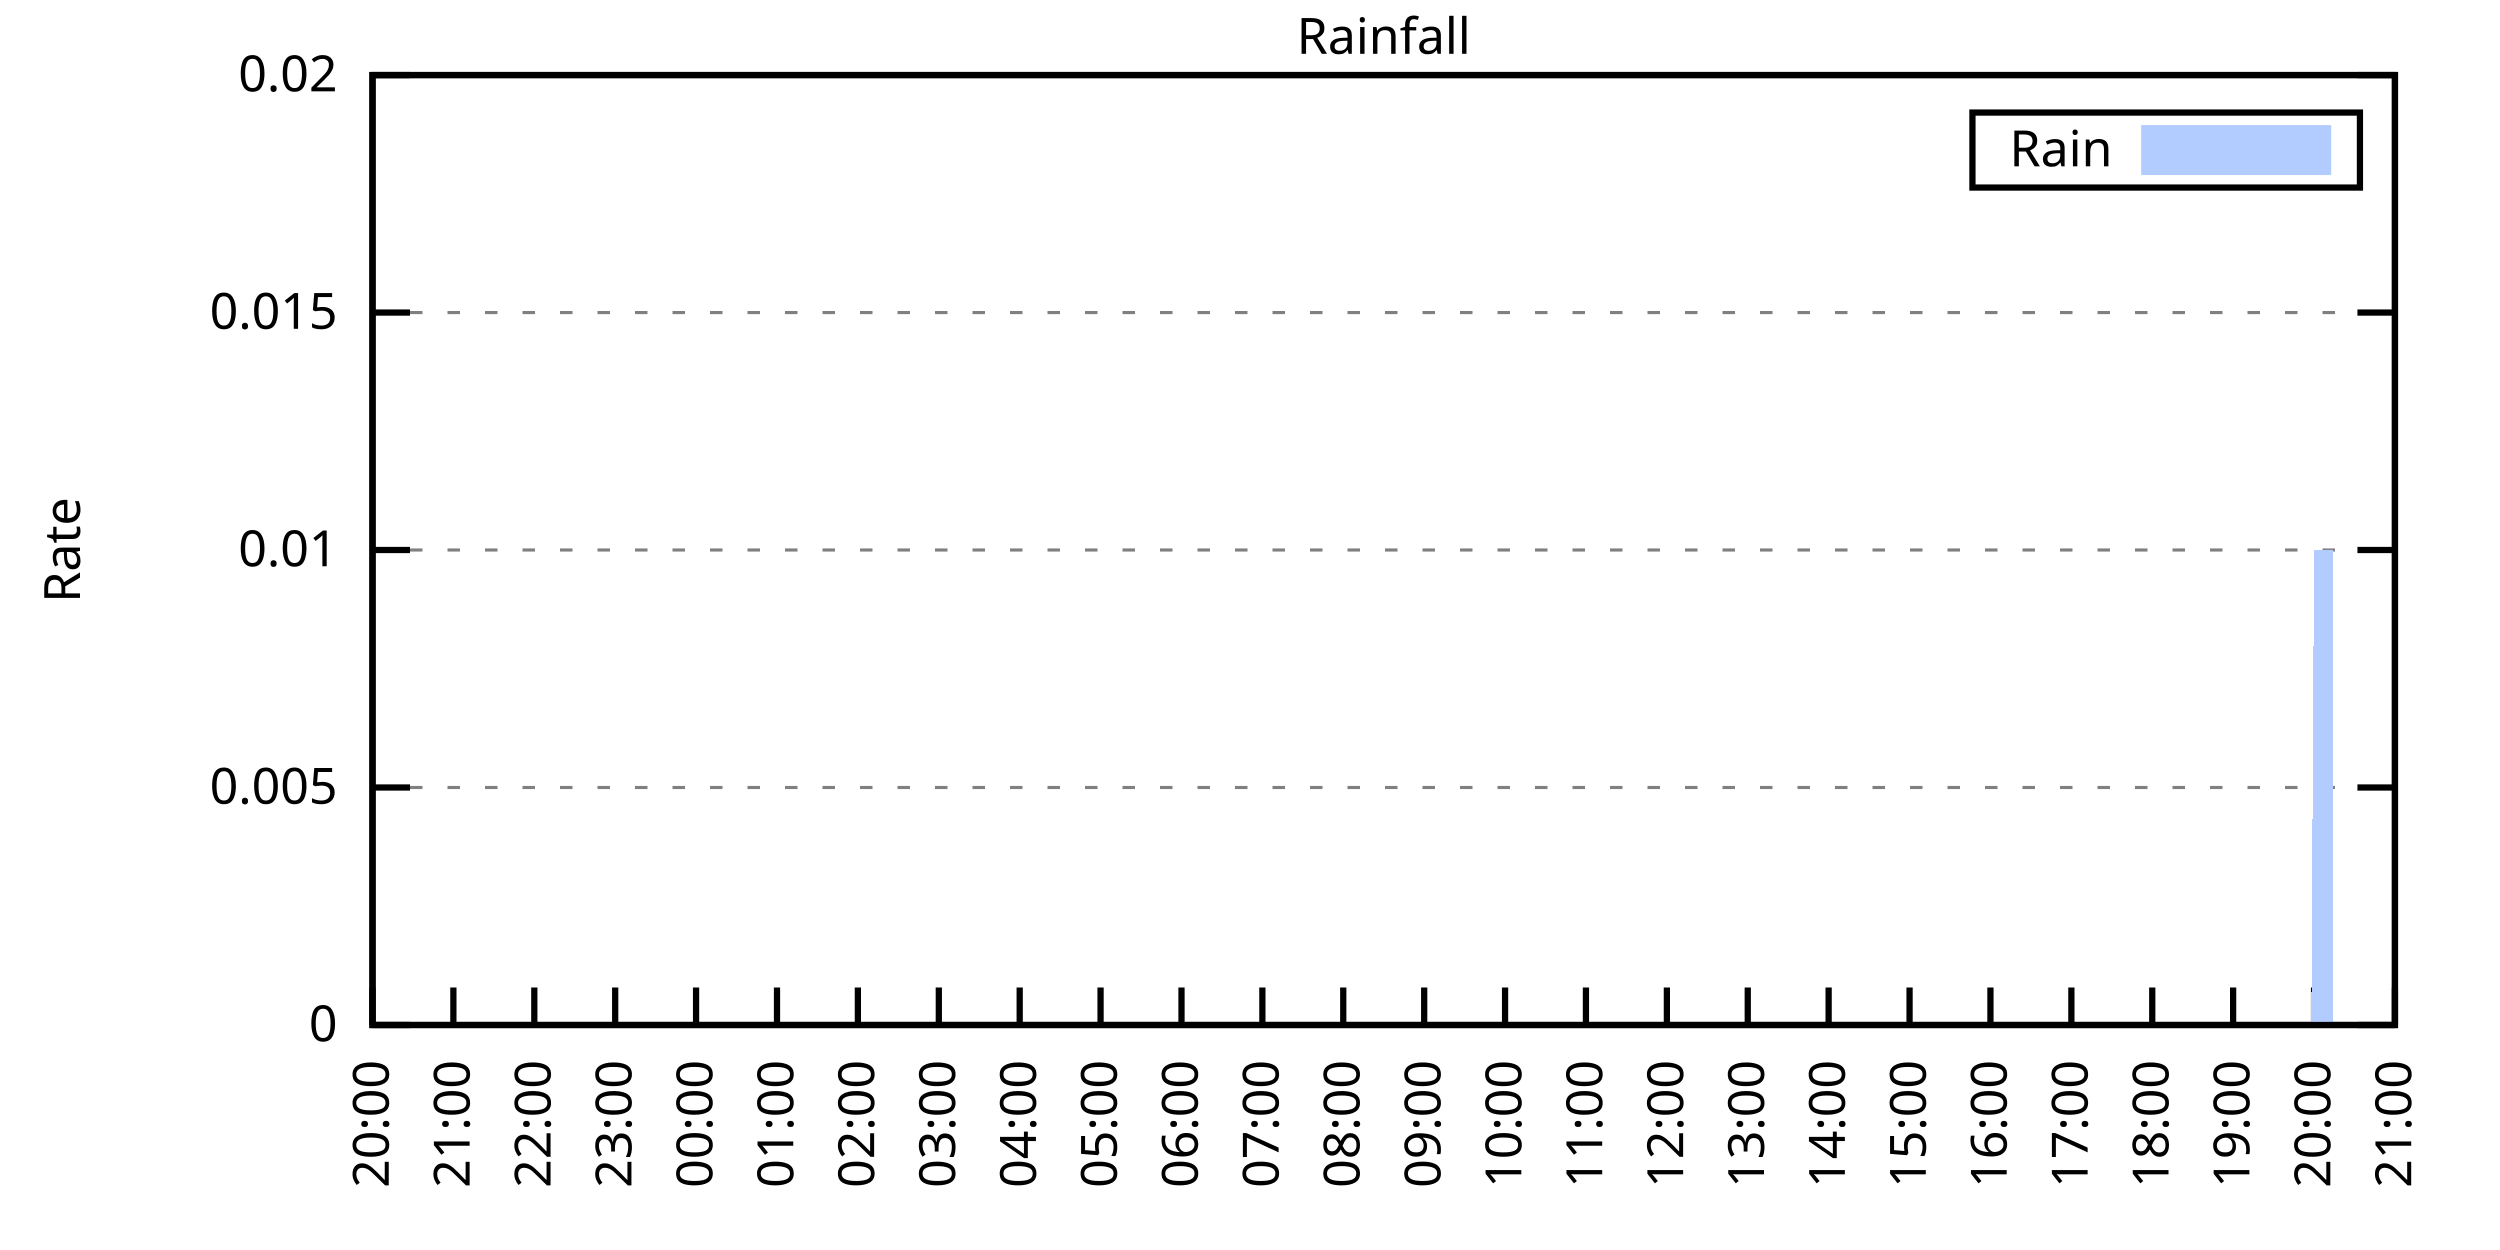
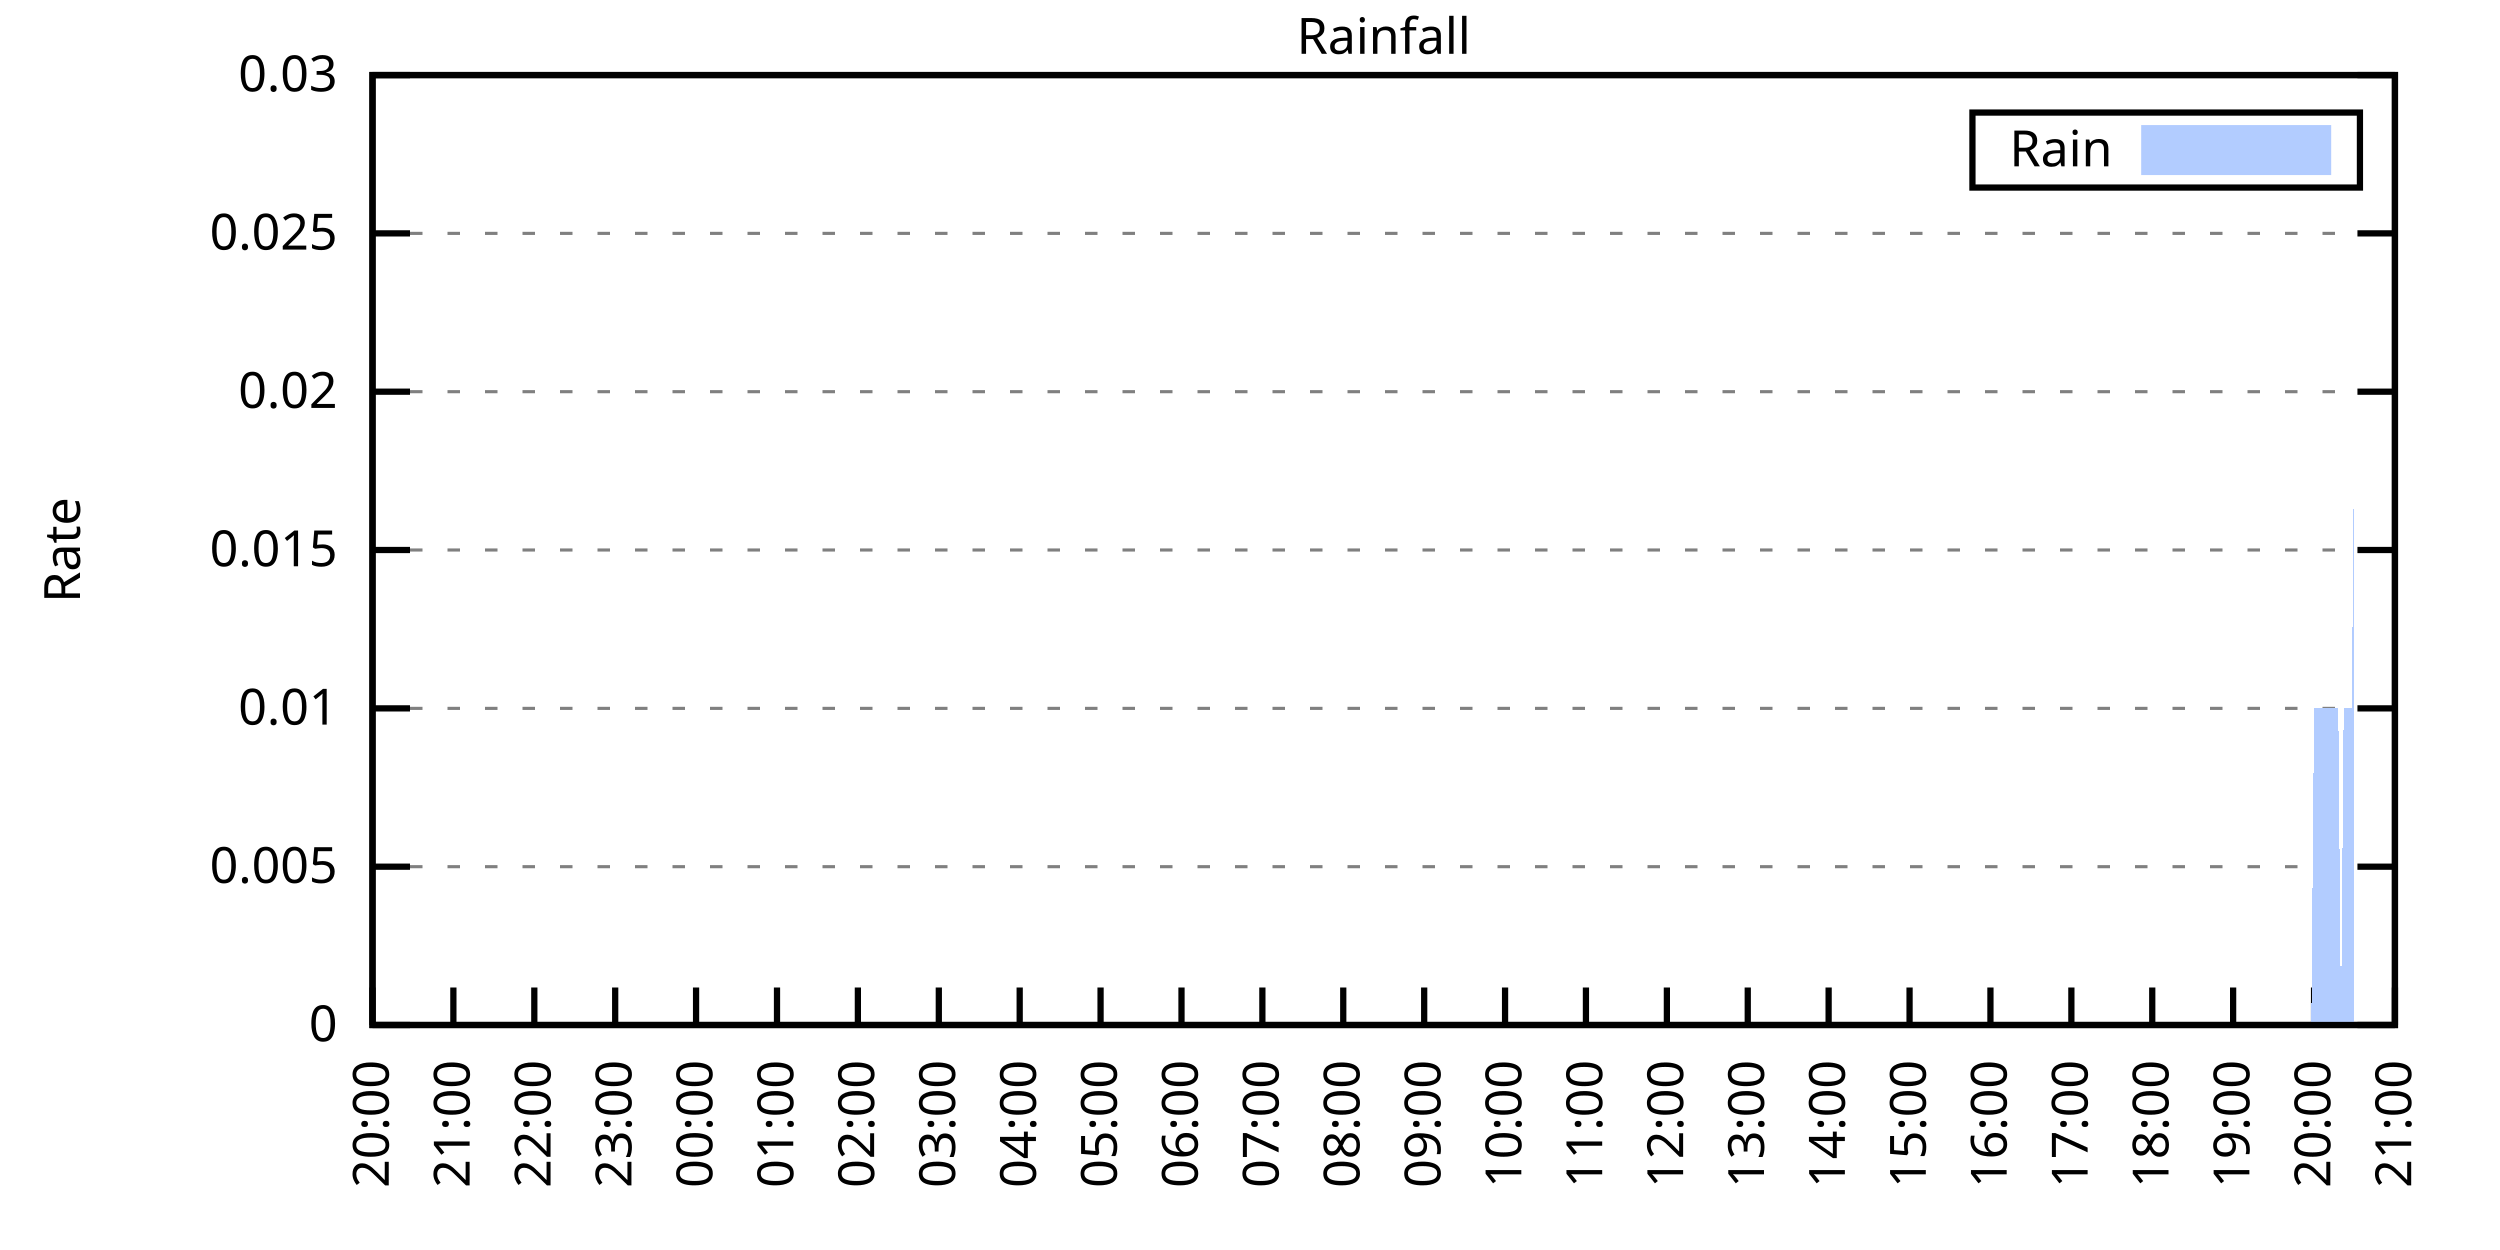
<svg xmlns="http://www.w3.org/2000/svg" xmlns:xlink="http://www.w3.org/1999/xlink" width="400" height="200" viewBox="0 0 400 200">
  <g id="gnuplot_canvas">
    <rect x="0" y="0" width="400" height="200" fill="none" />
    <defs>
      <circle id="gpDot" r="0.5" stroke-width="0.5" stroke="currentColor" />
      <path id="gpPt0" stroke-width="0.333" stroke="currentColor" d="M-1,0 h2 M0,-1 v2" />
      <path id="gpPt1" stroke-width="0.333" stroke="currentColor" d="M-1,-1 L1,1 M1,-1 L-1,1" />
      <path id="gpPt2" stroke-width="0.333" stroke="currentColor" d="M-1,0 L1,0 M0,-1 L0,1 M-1,-1 L1,1 M-1,1 L1,-1" />
      <rect id="gpPt3" stroke-width="0.333" stroke="currentColor" x="-1" y="-1" width="2" height="2" />
      <rect id="gpPt4" stroke-width="0.333" stroke="currentColor" fill="currentColor" x="-1" y="-1" width="2" height="2" />
      <circle id="gpPt5" stroke-width="0.333" stroke="currentColor" cx="0" cy="0" r="1" />
      <use xlink:href="#gpPt5" id="gpPt6" fill="currentColor" stroke="none" />
      <path id="gpPt7" stroke-width="0.333" stroke="currentColor" d="M0,-1.33 L-1.33,0.67 L1.33,0.67 z" />
      <use xlink:href="#gpPt7" id="gpPt8" fill="currentColor" stroke="none" />
      <use xlink:href="#gpPt7" id="gpPt9" stroke="currentColor" transform="rotate(180)" />
      <use xlink:href="#gpPt9" id="gpPt10" fill="currentColor" stroke="none" />
      <use xlink:href="#gpPt3" id="gpPt11" stroke="currentColor" transform="rotate(45)" />
      <use xlink:href="#gpPt11" id="gpPt12" fill="currentColor" stroke="none" />
      <path id="gpPt13" stroke-width="0.333" stroke="currentColor" d="M0,1.330 L1.265,0.411 L0.782,-1.067 L-0.782,-1.076 L-1.265,0.411 z" />
      <use xlink:href="#gpPt13" id="gpPt14" fill="currentColor" stroke="none" />
      <filter id="textbox" filterUnits="objectBoundingBox" x="0" y="0" height="1" width="1">
        <feFlood flood-color="white" flood-opacity="1" result="bgnd" />
        <feComposite in="SourceGraphic" in2="bgnd" operator="atop" />
      </filter>
      <filter id="greybox" filterUnits="objectBoundingBox" x="0" y="0" height="1" width="1">
        <feFlood flood-color="lightgrey" flood-opacity="1" result="grey" />
        <feComposite in="SourceGraphic" in2="grey" operator="atop" />
      </filter>
    </defs>
    <g fill="none" color="white" stroke="currentColor" stroke-width="1.00" stroke-linecap="butt" stroke-linejoin="miter">
</g>
    <g fill="none" color="black" stroke="currentColor" stroke-width="1.00" stroke-linecap="butt" stroke-linejoin="miter">
      <g stroke="none" shape-rendering="crispEdges">
        <polygon fill="rgb(255, 255, 255)" points="59.60,164.00 383.18,164.00 383.18,12.02 59.60,12.02 " />
      </g>
    </g>
    <g fill="none" color="black" stroke="currentColor" stroke-width="1.00" stroke-linecap="butt" stroke-linejoin="miter">
</g>
    <g fill="none" color="black" stroke="black" stroke-width="0.50" stroke-linecap="butt" stroke-linejoin="miter">
</g>
    <g fill="none" color="gray" stroke="currentColor" stroke-width="0.50" stroke-linecap="butt" stroke-linejoin="miter">
      <path stroke="gray" stroke-dasharray="2,4" class="gridline" d="M59.60,164.00 L383.19,164.00  " />
    </g>
    <g fill="none" color="gray" stroke="gray" stroke-width="1.00" stroke-linecap="butt" stroke-linejoin="miter">
</g>
    <g fill="none" color="black" stroke="currentColor" stroke-width="1.00" stroke-linecap="butt" stroke-linejoin="miter">
      <path stroke="black" d="M59.60,164.00 L65.60,164.00 M383.19,164.00 L377.19,164.00  " />
      <g transform="translate(54.00,166.60)" stroke="none" fill="black" font-family="Sans" font-size="8.00" text-anchor="end">
        <text>
          <tspan font-family="Sans"> 0</tspan>
        </text>
      </g>
    </g>
    <g fill="none" color="black" stroke="currentColor" stroke-width="1.00" stroke-linecap="butt" stroke-linejoin="miter">
</g>
    <g fill="none" color="black" stroke="black" stroke-width="0.50" stroke-linecap="butt" stroke-linejoin="miter">
</g>
    <g fill="none" color="gray" stroke="currentColor" stroke-width="0.50" stroke-linecap="butt" stroke-linejoin="miter">
-       <path stroke="gray" stroke-dasharray="2,4" class="gridline" d="M59.60,126.00 L383.19,126.00  " />
-     </g>
-     <g fill="none" color="gray" stroke="gray" stroke-width="1.00" stroke-linecap="butt" stroke-linejoin="miter">
- </g>
-     <g fill="none" color="black" stroke="currentColor" stroke-width="1.00" stroke-linecap="butt" stroke-linejoin="miter">
-       <path stroke="black" d="M59.60,126.00 L65.60,126.00 M383.19,126.00 L377.19,126.00  " />
-       <g transform="translate(54.00,128.60)" stroke="none" fill="black" font-family="Sans" font-size="8.00" text-anchor="end">
+       <path stroke="gray" stroke-dasharray="2,4" class="gridline" d="M59.60,138.67 L383.19,138.67  " />
+     </g>
+     <g fill="none" color="gray" stroke="gray" stroke-width="1.00" stroke-linecap="butt" stroke-linejoin="miter">
+ </g>
+     <g fill="none" color="black" stroke="currentColor" stroke-width="1.00" stroke-linecap="butt" stroke-linejoin="miter">
+       <path stroke="black" d="M59.60,138.67 L65.60,138.67 M383.19,138.67 L377.19,138.67  " />
+       <g transform="translate(54.00,141.27)" stroke="none" fill="black" font-family="Sans" font-size="8.00" text-anchor="end">
        <text>
          <tspan font-family="Sans"> 0.005</tspan>
+         </text>
+       </g>
+     </g>
+     <g fill="none" color="black" stroke="currentColor" stroke-width="1.00" stroke-linecap="butt" stroke-linejoin="miter">
+ </g>
+     <g fill="none" color="black" stroke="black" stroke-width="0.50" stroke-linecap="butt" stroke-linejoin="miter">
+ </g>
+     <g fill="none" color="gray" stroke="currentColor" stroke-width="0.50" stroke-linecap="butt" stroke-linejoin="miter">
+       <path stroke="gray" stroke-dasharray="2,4" class="gridline" d="M59.60,113.34 L383.19,113.34  " />
+     </g>
+     <g fill="none" color="gray" stroke="gray" stroke-width="1.00" stroke-linecap="butt" stroke-linejoin="miter">
+ </g>
+     <g fill="none" color="black" stroke="currentColor" stroke-width="1.00" stroke-linecap="butt" stroke-linejoin="miter">
+       <path stroke="black" d="M59.60,113.34 L65.60,113.34 M383.19,113.34 L377.19,113.34  " />
+       <g transform="translate(54.00,115.94)" stroke="none" fill="black" font-family="Sans" font-size="8.00" text-anchor="end">
+         <text>
+           <tspan font-family="Sans"> 0.01</tspan>
        </text>
      </g>
    </g>
    <g fill="none" color="black" stroke="currentColor" stroke-width="1.00" stroke-linecap="butt" stroke-linejoin="miter">
</g>
    <g fill="none" color="black" stroke="black" stroke-width="0.50" stroke-linecap="butt" stroke-linejoin="miter">
</g>
    <g fill="none" color="gray" stroke="currentColor" stroke-width="0.50" stroke-linecap="butt" stroke-linejoin="miter">
      <path stroke="gray" stroke-dasharray="2,4" class="gridline" d="M59.60,88.00 L383.19,88.00  " />
    </g>
    <g fill="none" color="gray" stroke="gray" stroke-width="1.00" stroke-linecap="butt" stroke-linejoin="miter">
</g>
    <g fill="none" color="black" stroke="currentColor" stroke-width="1.00" stroke-linecap="butt" stroke-linejoin="miter">
      <path stroke="black" d="M59.60,88.00 L65.60,88.00 M383.19,88.00 L377.19,88.00  " />
      <g transform="translate(54.00,90.60)" stroke="none" fill="black" font-family="Sans" font-size="8.00" text-anchor="end">
        <text>
-           <tspan font-family="Sans"> 0.01</tspan>
-         </text>
-       </g>
-     </g>
-     <g fill="none" color="black" stroke="currentColor" stroke-width="1.00" stroke-linecap="butt" stroke-linejoin="miter">
- </g>
-     <g fill="none" color="black" stroke="black" stroke-width="0.50" stroke-linecap="butt" stroke-linejoin="miter">
- </g>
-     <g fill="none" color="gray" stroke="currentColor" stroke-width="0.50" stroke-linecap="butt" stroke-linejoin="miter">
-       <path stroke="gray" stroke-dasharray="2,4" class="gridline" d="M59.60,50.01 L383.19,50.01  " />
-     </g>
-     <g fill="none" color="gray" stroke="gray" stroke-width="1.00" stroke-linecap="butt" stroke-linejoin="miter">
- </g>
-     <g fill="none" color="black" stroke="currentColor" stroke-width="1.00" stroke-linecap="butt" stroke-linejoin="miter">
-       <path stroke="black" d="M59.60,50.01 L65.60,50.01 M383.19,50.01 L377.19,50.01  " />
-       <g transform="translate(54.00,52.61)" stroke="none" fill="black" font-family="Sans" font-size="8.00" text-anchor="end">
-         <text>
          <tspan font-family="Sans"> 0.015</tspan>
+         </text>
+       </g>
+     </g>
+     <g fill="none" color="black" stroke="currentColor" stroke-width="1.00" stroke-linecap="butt" stroke-linejoin="miter">
+ </g>
+     <g fill="none" color="black" stroke="black" stroke-width="0.50" stroke-linecap="butt" stroke-linejoin="miter">
+ </g>
+     <g fill="none" color="gray" stroke="currentColor" stroke-width="0.50" stroke-linecap="butt" stroke-linejoin="miter">
+       <path stroke="gray" stroke-dasharray="2,4" class="gridline" d="M59.60,62.67 L383.19,62.67  " />
+     </g>
+     <g fill="none" color="gray" stroke="gray" stroke-width="1.00" stroke-linecap="butt" stroke-linejoin="miter">
+ </g>
+     <g fill="none" color="black" stroke="currentColor" stroke-width="1.00" stroke-linecap="butt" stroke-linejoin="miter">
+       <path stroke="black" d="M59.60,62.67 L65.60,62.67 M383.19,62.67 L377.19,62.67  " />
+       <g transform="translate(54.00,65.27)" stroke="none" fill="black" font-family="Sans" font-size="8.00" text-anchor="end">
+         <text>
+           <tspan font-family="Sans"> 0.02</tspan>
+         </text>
+       </g>
+     </g>
+     <g fill="none" color="black" stroke="currentColor" stroke-width="1.00" stroke-linecap="butt" stroke-linejoin="miter">
+ </g>
+     <g fill="none" color="black" stroke="black" stroke-width="0.50" stroke-linecap="butt" stroke-linejoin="miter">
+ </g>
+     <g fill="none" color="gray" stroke="currentColor" stroke-width="0.50" stroke-linecap="butt" stroke-linejoin="miter">
+       <path stroke="gray" stroke-dasharray="2,4" class="gridline" d="M59.60,37.34 L383.19,37.34  " />
+     </g>
+     <g fill="none" color="gray" stroke="gray" stroke-width="1.00" stroke-linecap="butt" stroke-linejoin="miter">
+ </g>
+     <g fill="none" color="black" stroke="currentColor" stroke-width="1.00" stroke-linecap="butt" stroke-linejoin="miter">
+       <path stroke="black" d="M59.60,37.34 L65.60,37.34 M383.19,37.34 L377.19,37.34  " />
+       <g transform="translate(54.00,39.94)" stroke="none" fill="black" font-family="Sans" font-size="8.00" text-anchor="end">
+         <text>
+           <tspan font-family="Sans"> 0.025</tspan>
        </text>
      </g>
    </g>
    <g fill="none" color="black" stroke="currentColor" stroke-width="1.00" stroke-linecap="butt" stroke-linejoin="miter">
</g>
    <g fill="none" color="black" stroke="black" stroke-width="0.50" stroke-linecap="butt" stroke-linejoin="miter">
</g>
    <g fill="none" color="gray" stroke="currentColor" stroke-width="0.50" stroke-linecap="butt" stroke-linejoin="miter">
      <path stroke="gray" stroke-dasharray="2,4" class="gridline" d="M59.60,12.01 L383.19,12.01  " />
    </g>
    <g fill="none" color="gray" stroke="gray" stroke-width="1.00" stroke-linecap="butt" stroke-linejoin="miter">
</g>
    <g fill="none" color="black" stroke="currentColor" stroke-width="1.00" stroke-linecap="butt" stroke-linejoin="miter">
      <path stroke="black" d="M59.60,12.01 L65.60,12.01 M383.19,12.01 L377.19,12.01  " />
      <g transform="translate(54.00,14.61)" stroke="none" fill="black" font-family="Sans" font-size="8.00" text-anchor="end">
        <text>
-           <tspan font-family="Sans"> 0.02</tspan>
+           <tspan font-family="Sans"> 0.03</tspan>
        </text>
      </g>
    </g>
    <g fill="none" color="black" stroke="currentColor" stroke-width="1.00" stroke-linecap="butt" stroke-linejoin="miter">
      <path stroke="black" d="M59.60,164.00 L59.60,158.00  " />
      <g transform="translate(62.20,169.60) rotate(270.00)" stroke="none" fill="black" font-family="Sans" font-size="8.00" text-anchor="end">
        <text>
          <tspan font-family="Sans">20:00</tspan>
        </text>
      </g>
    </g>
    <g fill="none" color="black" stroke="currentColor" stroke-width="1.00" stroke-linecap="butt" stroke-linejoin="miter">
      <path stroke="black" d="M72.54,164.00 L72.54,158.00  " />
      <g transform="translate(75.14,169.60) rotate(270.00)" stroke="none" fill="black" font-family="Sans" font-size="8.00" text-anchor="end">
        <text>
          <tspan font-family="Sans">21:00</tspan>
        </text>
      </g>
    </g>
    <g fill="none" color="black" stroke="currentColor" stroke-width="1.00" stroke-linecap="butt" stroke-linejoin="miter">
      <path stroke="black" d="M85.49,164.00 L85.49,158.00  " />
      <g transform="translate(88.09,169.60) rotate(270.00)" stroke="none" fill="black" font-family="Sans" font-size="8.00" text-anchor="end">
        <text>
          <tspan font-family="Sans">22:00</tspan>
        </text>
      </g>
    </g>
    <g fill="none" color="black" stroke="currentColor" stroke-width="1.00" stroke-linecap="butt" stroke-linejoin="miter">
      <path stroke="black" d="M98.43,164.00 L98.43,158.00  " />
      <g transform="translate(101.03,169.60) rotate(270.00)" stroke="none" fill="black" font-family="Sans" font-size="8.00" text-anchor="end">
        <text>
          <tspan font-family="Sans">23:00</tspan>
        </text>
      </g>
    </g>
    <g fill="none" color="black" stroke="currentColor" stroke-width="1.00" stroke-linecap="butt" stroke-linejoin="miter">
      <path stroke="black" d="M111.37,164.00 L111.37,158.00  " />
      <g transform="translate(113.97,169.60) rotate(270.00)" stroke="none" fill="black" font-family="Sans" font-size="8.00" text-anchor="end">
        <text>
          <tspan font-family="Sans">00:00</tspan>
        </text>
      </g>
    </g>
    <g fill="none" color="black" stroke="currentColor" stroke-width="1.00" stroke-linecap="butt" stroke-linejoin="miter">
      <path stroke="black" d="M124.32,164.00 L124.32,158.00  " />
      <g transform="translate(126.92,169.60) rotate(270.00)" stroke="none" fill="black" font-family="Sans" font-size="8.00" text-anchor="end">
        <text>
          <tspan font-family="Sans">01:00</tspan>
        </text>
      </g>
    </g>
    <g fill="none" color="black" stroke="currentColor" stroke-width="1.00" stroke-linecap="butt" stroke-linejoin="miter">
      <path stroke="black" d="M137.26,164.00 L137.26,158.00  " />
      <g transform="translate(139.86,169.60) rotate(270.00)" stroke="none" fill="black" font-family="Sans" font-size="8.00" text-anchor="end">
        <text>
          <tspan font-family="Sans">02:00</tspan>
        </text>
      </g>
    </g>
    <g fill="none" color="black" stroke="currentColor" stroke-width="1.00" stroke-linecap="butt" stroke-linejoin="miter">
      <path stroke="black" d="M150.21,164.00 L150.21,158.00  " />
      <g transform="translate(152.81,169.60) rotate(270.00)" stroke="none" fill="black" font-family="Sans" font-size="8.00" text-anchor="end">
        <text>
          <tspan font-family="Sans">03:00</tspan>
        </text>
      </g>
    </g>
    <g fill="none" color="black" stroke="currentColor" stroke-width="1.00" stroke-linecap="butt" stroke-linejoin="miter">
      <path stroke="black" d="M163.15,164.00 L163.15,158.00  " />
      <g transform="translate(165.75,169.60) rotate(270.00)" stroke="none" fill="black" font-family="Sans" font-size="8.00" text-anchor="end">
        <text>
          <tspan font-family="Sans">04:00</tspan>
        </text>
      </g>
    </g>
    <g fill="none" color="black" stroke="currentColor" stroke-width="1.00" stroke-linecap="butt" stroke-linejoin="miter">
      <path stroke="black" d="M176.09,164.00 L176.09,158.00  " />
      <g transform="translate(178.69,169.60) rotate(270.00)" stroke="none" fill="black" font-family="Sans" font-size="8.00" text-anchor="end">
        <text>
          <tspan font-family="Sans">05:00</tspan>
        </text>
      </g>
    </g>
    <g fill="none" color="black" stroke="currentColor" stroke-width="1.00" stroke-linecap="butt" stroke-linejoin="miter">
      <path stroke="black" d="M189.04,164.00 L189.04,158.00  " />
      <g transform="translate(191.64,169.60) rotate(270.00)" stroke="none" fill="black" font-family="Sans" font-size="8.00" text-anchor="end">
        <text>
          <tspan font-family="Sans">06:00</tspan>
        </text>
      </g>
    </g>
    <g fill="none" color="black" stroke="currentColor" stroke-width="1.00" stroke-linecap="butt" stroke-linejoin="miter">
      <path stroke="black" d="M201.98,164.00 L201.98,158.00  " />
      <g transform="translate(204.58,169.60) rotate(270.00)" stroke="none" fill="black" font-family="Sans" font-size="8.00" text-anchor="end">
        <text>
          <tspan font-family="Sans">07:00</tspan>
        </text>
      </g>
    </g>
    <g fill="none" color="black" stroke="currentColor" stroke-width="1.00" stroke-linecap="butt" stroke-linejoin="miter">
      <path stroke="black" d="M214.92,164.00 L214.92,158.00  " />
      <g transform="translate(217.52,169.60) rotate(270.00)" stroke="none" fill="black" font-family="Sans" font-size="8.00" text-anchor="end">
        <text>
          <tspan font-family="Sans">08:00</tspan>
        </text>
      </g>
    </g>
    <g fill="none" color="black" stroke="currentColor" stroke-width="1.00" stroke-linecap="butt" stroke-linejoin="miter">
      <path stroke="black" d="M227.87,164.00 L227.87,158.00  " />
      <g transform="translate(230.47,169.60) rotate(270.00)" stroke="none" fill="black" font-family="Sans" font-size="8.00" text-anchor="end">
        <text>
          <tspan font-family="Sans">09:00</tspan>
        </text>
      </g>
    </g>
    <g fill="none" color="black" stroke="currentColor" stroke-width="1.00" stroke-linecap="butt" stroke-linejoin="miter">
      <path stroke="black" d="M240.81,164.00 L240.81,158.00  " />
      <g transform="translate(243.41,169.60) rotate(270.00)" stroke="none" fill="black" font-family="Sans" font-size="8.00" text-anchor="end">
        <text>
          <tspan font-family="Sans">10:00</tspan>
        </text>
      </g>
    </g>
    <g fill="none" color="black" stroke="currentColor" stroke-width="1.00" stroke-linecap="butt" stroke-linejoin="miter">
      <path stroke="black" d="M253.75,164.00 L253.75,158.00  " />
      <g transform="translate(256.35,169.60) rotate(270.00)" stroke="none" fill="black" font-family="Sans" font-size="8.00" text-anchor="end">
        <text>
          <tspan font-family="Sans">11:00</tspan>
        </text>
      </g>
    </g>
    <g fill="none" color="black" stroke="currentColor" stroke-width="1.00" stroke-linecap="butt" stroke-linejoin="miter">
      <path stroke="black" d="M266.70,164.00 L266.70,158.00  " />
      <g transform="translate(269.30,169.60) rotate(270.00)" stroke="none" fill="black" font-family="Sans" font-size="8.00" text-anchor="end">
        <text>
          <tspan font-family="Sans">12:00</tspan>
        </text>
      </g>
    </g>
    <g fill="none" color="black" stroke="currentColor" stroke-width="1.00" stroke-linecap="butt" stroke-linejoin="miter">
      <path stroke="black" d="M279.64,164.00 L279.64,158.00  " />
      <g transform="translate(282.24,169.60) rotate(270.00)" stroke="none" fill="black" font-family="Sans" font-size="8.00" text-anchor="end">
        <text>
          <tspan font-family="Sans">13:00</tspan>
        </text>
      </g>
    </g>
    <g fill="none" color="black" stroke="currentColor" stroke-width="1.00" stroke-linecap="butt" stroke-linejoin="miter">
      <path stroke="black" d="M292.58,164.00 L292.58,158.00  " />
      <g transform="translate(295.18,169.60) rotate(270.00)" stroke="none" fill="black" font-family="Sans" font-size="8.00" text-anchor="end">
        <text>
          <tspan font-family="Sans">14:00</tspan>
        </text>
      </g>
    </g>
    <g fill="none" color="black" stroke="currentColor" stroke-width="1.00" stroke-linecap="butt" stroke-linejoin="miter">
      <path stroke="black" d="M305.53,164.00 L305.53,158.00  " />
      <g transform="translate(308.13,169.60) rotate(270.00)" stroke="none" fill="black" font-family="Sans" font-size="8.00" text-anchor="end">
        <text>
          <tspan font-family="Sans">15:00</tspan>
        </text>
      </g>
    </g>
    <g fill="none" color="black" stroke="currentColor" stroke-width="1.00" stroke-linecap="butt" stroke-linejoin="miter">
      <path stroke="black" d="M318.47,164.00 L318.47,158.00  " />
      <g transform="translate(321.07,169.60) rotate(270.00)" stroke="none" fill="black" font-family="Sans" font-size="8.00" text-anchor="end">
        <text>
          <tspan font-family="Sans">16:00</tspan>
        </text>
      </g>
    </g>
    <g fill="none" color="black" stroke="currentColor" stroke-width="1.00" stroke-linecap="butt" stroke-linejoin="miter">
      <path stroke="black" d="M331.42,164.00 L331.42,158.00  " />
      <g transform="translate(334.02,169.60) rotate(270.00)" stroke="none" fill="black" font-family="Sans" font-size="8.00" text-anchor="end">
        <text>
          <tspan font-family="Sans">17:00</tspan>
        </text>
      </g>
    </g>
    <g fill="none" color="black" stroke="currentColor" stroke-width="1.00" stroke-linecap="butt" stroke-linejoin="miter">
      <path stroke="black" d="M344.36,164.00 L344.36,158.00  " />
      <g transform="translate(346.96,169.60) rotate(270.00)" stroke="none" fill="black" font-family="Sans" font-size="8.00" text-anchor="end">
        <text>
          <tspan font-family="Sans">18:00</tspan>
        </text>
      </g>
    </g>
    <g fill="none" color="black" stroke="currentColor" stroke-width="1.00" stroke-linecap="butt" stroke-linejoin="miter">
      <path stroke="black" d="M357.30,164.00 L357.30,158.00  " />
      <g transform="translate(359.90,169.60) rotate(270.00)" stroke="none" fill="black" font-family="Sans" font-size="8.00" text-anchor="end">
        <text>
          <tspan font-family="Sans">19:00</tspan>
        </text>
      </g>
    </g>
    <g fill="none" color="black" stroke="currentColor" stroke-width="1.00" stroke-linecap="butt" stroke-linejoin="miter">
      <path stroke="black" d="M370.25,164.00 L370.25,158.00  " />
      <g transform="translate(372.85,169.60) rotate(270.00)" stroke="none" fill="black" font-family="Sans" font-size="8.00" text-anchor="end">
        <text>
          <tspan font-family="Sans">20:00</tspan>
        </text>
      </g>
    </g>
    <g fill="none" color="black" stroke="currentColor" stroke-width="1.00" stroke-linecap="butt" stroke-linejoin="miter">
      <path stroke="black" d="M383.19,164.00 L383.19,158.00  " />
      <g transform="translate(385.79,169.60) rotate(270.00)" stroke="none" fill="black" font-family="Sans" font-size="8.00" text-anchor="end">
        <text>
          <tspan font-family="Sans">21:00</tspan>
        </text>
      </g>
    </g>
    <g fill="none" color="black" stroke="currentColor" stroke-width="1.00" stroke-linecap="butt" stroke-linejoin="miter">
</g>
    <g fill="none" color="black" stroke="currentColor" stroke-width="1.00" stroke-linecap="butt" stroke-linejoin="miter">
      <path stroke="black" d="M59.60,12.01 L59.60,164.00 L383.19,164.00 L383.19,12.01 L59.60,12.01 Z  " />
    </g>
    <g fill="none" color="black" stroke="currentColor" stroke-width="1.00" stroke-linecap="butt" stroke-linejoin="miter">
</g>
    <g fill="none" color="black" stroke="currentColor" stroke-width="1.00" stroke-linecap="butt" stroke-linejoin="miter">
      <path stroke="black" d="M315.59,30.01 L315.59,18.01 L377.59,18.01 L377.59,30.01 L315.59,30.01 Z  " />
    </g>
    <g id="Rainfall_plot_1">
      <g fill="none" color="white" stroke="black" stroke-width="2.00" stroke-linecap="butt" stroke-linejoin="miter">
</g>
      <g fill="none" color="black" stroke="currentColor" stroke-width="2.00" stroke-linecap="butt" stroke-linejoin="miter">
        <g transform="translate(337.99,26.61)" stroke="none" fill="black" font-family="Sans" font-size="8.00" text-anchor="end">
          <text>
            <tspan font-family="Sans">Rain</tspan>
          </text>
        </g>
      </g>
      <g fill="none" color="black" stroke="currentColor" stroke-width="2.00" stroke-linecap="butt" stroke-linejoin="miter">
        <g stroke="none" shape-rendering="crispEdges">
          <polygon fill="rgb(178, 204, 255)" points="343.59,27.01 371.99,27.01 371.99,21.01 343.59,21.01 " />
        </g>
        <path stroke="rgb(178, 204, 255)" d="M343.59,27.01 L371.99,27.01 L371.99,21.01 L343.59,21.01 L343.59,27.01 Z  " />
      </g>
      <g fill="none" color="black" stroke="currentColor" stroke-width="2.00" stroke-linecap="butt" stroke-linejoin="miter">
        <g stroke="none" shape-rendering="crispEdges">
-           <polygon fill="rgb(178, 204, 255)" points="63.05,164.00 63.48,164.00 63.91,164.00 64.35,164.00 64.78,164.00 65.21,164.00 65.64,164.00 66.07,164.00 66.50,164.00 66.93,164.00 67.37,164.00 67.80,164.00 68.23,164.00 68.66,164.00 69.09,164.00 69.52,164.00 69.95,164.00 70.39,164.00 70.82,164.00 71.25,164.00 71.68,164.00 72.11,164.00 72.54,164.00 72.98,164.00 73.41,164.00 73.84,164.00 74.27,164.00 74.70,164.00 75.13,164.00 75.56,164.00 76.00,164.00 76.43,164.00 76.86,164.00 77.29,164.00 77.72,164.00 78.15,164.00 78.58,164.00 79.02,164.00 79.45,164.00 79.88,164.00 80.31,164.00 80.74,164.00 81.17,164.00 81.60,164.00 82.04,164.00 82.47,164.00 82.90,164.00 83.33,164.00 83.76,164.00 84.19,164.00 84.62,164.00 85.06,164.00 85.49,164.00 85.92,164.00 86.35,164.00 86.78,164.00 87.21,164.00 87.64,164.00 88.08,164.00 88.51,164.00 88.94,164.00 89.37,164.00 89.80,164.00 90.23,164.00 90.66,164.00 91.10,164.00 91.53,164.00 91.96,164.00 92.39,164.00 92.82,164.00 93.25,164.00 93.68,164.00 94.12,164.00 94.55,164.00 94.98,164.00 95.41,164.00 95.84,164.00 96.27,164.00 96.70,164.00 97.14,164.00 97.57,164.00 98.00,164.00 98.43,164.00 98.86,164.00 99.29,164.00 99.73,164.00 100.16,164.00 100.59,164.00 101.02,164.00 101.45,164.00 101.88,164.00 102.31,164.00 102.75,164.00 103.18,164.00 103.61,164.00 104.04,164.00 104.47,164.00 104.90,164.00 105.33,164.00 105.77,164.00 106.20,164.00 106.63,164.00 107.06,164.00 107.49,164.00 107.92,164.00 108.35,164.00 108.79,164.00 109.22,164.00 109.65,164.00 110.08,164.00 110.51,164.00 110.94,164.00 111.37,164.00 111.81,164.00 112.24,164.00 112.67,164.00 113.10,164.00 113.53,164.00 113.96,164.00 114.39,164.00 114.83,164.00 115.26,164.00 115.69,164.00 116.12,164.00 116.55,164.00 116.98,164.00 117.41,164.00 117.85,164.00 118.28,164.00 118.71,164.00 119.14,164.00 119.57,164.00 120.00,164.00 120.43,164.00 120.87,164.00 121.30,164.00 121.73,164.00 122.16,164.00 122.59,164.00 123.02,164.00 123.46,164.00 123.89,164.00 124.32,164.00 124.75,164.00 125.18,164.00 125.61,164.00 126.04,164.00 126.48,164.00 126.91,164.00 127.34,164.00 127.77,164.00 128.20,164.00 128.63,164.00 129.06,164.00 129.50,164.00 129.93,164.00 130.36,164.00 130.79,164.00 131.22,164.00 131.65,164.00 132.08,164.00 132.52,164.00 132.95,164.00 133.38,164.00 133.81,164.00 134.24,164.00 134.67,164.00 135.10,164.00 135.54,164.00 135.97,164.00 136.40,164.00 136.83,164.00 137.26,164.00 137.69,164.00 138.12,164.00 138.56,164.00 138.99,164.00 139.42,164.00 139.85,164.00 140.28,164.00 140.71,164.00 141.14,164.00 141.58,164.00 142.01,164.00 142.44,164.00 142.87,164.00 143.30,164.00 143.73,164.00 144.16,164.00 144.60,164.00 145.03,164.00 145.46,164.00 145.89,164.00 146.32,164.00 146.75,164.00 147.19,164.00 147.62,164.00 148.05,164.00 148.48,164.00 148.91,164.00 149.34,164.00 149.77,164.00 150.21,164.00 150.64,164.00 151.07,164.00 151.50,164.00 151.93,164.00 152.36,164.00 152.79,164.00 153.23,164.00 153.66,164.00 154.09,164.00 154.52,164.00 154.95,164.00 155.38,164.00 155.81,164.00 156.25,164.00 156.68,164.00 157.11,164.00 157.54,164.00 157.97,164.00 158.40,164.00 158.83,164.00 159.27,164.00 159.70,164.00 160.13,164.00 160.56,164.00 160.99,164.00 161.42,164.00 161.85,164.00 162.29,164.00 162.72,164.00 163.15,164.00 163.58,164.00 164.01,164.00 164.44,164.00 164.87,164.00 165.31,164.00 165.74,164.00 166.17,164.00 166.60,164.00 167.03,164.00 167.46,164.00 167.89,164.00 168.33,164.00 168.76,164.00 169.19,164.00 169.62,164.00 170.05,164.00 170.48,164.00 170.91,164.00 171.35,164.00 171.78,164.00 172.21,164.00 172.64,164.00 173.07,164.00 173.50,164.00 173.94,164.00 174.37,164.00 174.80,164.00 175.23,164.00 175.66,164.00 176.09,164.00 176.52,164.00 176.96,164.00 177.39,164.00 177.82,164.00 178.25,164.00 178.68,164.00 179.11,164.00 179.54,164.00 179.98,164.00 180.41,164.00 180.84,164.00 181.27,164.00 181.70,164.00 182.13,164.00 182.56,164.00 183.00,164.00 183.43,164.00 183.86,164.00 184.29,164.00 184.72,164.00 185.15,164.00 185.58,164.00 186.02,164.00 186.45,164.00 186.88,164.00 187.31,164.00 187.74,164.00 188.17,164.00 188.60,164.00 189.04,164.00 189.47,164.00 189.90,164.00 190.33,164.00 190.76,164.00 191.19,164.00 191.62,164.00 192.06,164.00 192.49,164.00 192.92,164.00 193.35,164.00 193.78,164.00 194.21,164.00 194.64,164.00 195.08,164.00 195.51,164.00 195.94,164.00 196.37,164.00 196.80,164.00 197.23,164.00 197.67,164.00 198.10,164.00 198.53,164.00 198.96,164.00 199.39,164.00 199.82,164.00 200.25,164.00 200.69,164.00 201.12,164.00 201.55,164.00 201.98,164.00 202.41,164.00 202.84,164.00 203.27,164.00 203.71,164.00 204.14,164.00 204.57,164.00 205.00,164.00 205.43,164.00 205.86,164.00 206.29,164.00 206.73,164.00 207.16,164.00 207.59,164.00 208.02,164.00 208.45,164.00 208.88,164.00 209.31,164.00 209.75,164.00 210.18,164.00 210.61,164.00 211.04,164.00 211.47,164.00 211.90,164.00 212.33,164.00 212.77,164.00 213.20,164.00 213.63,164.00 214.06,164.00 214.49,164.00 214.92,164.00 215.35,164.00 215.79,164.00 216.22,164.00 216.65,164.00 217.08,164.00 217.51,164.00 217.94,164.00 218.37,164.00 218.81,164.00 219.24,164.00 219.67,164.00 220.10,164.00 220.53,164.00 220.96,164.00 221.40,164.00 221.83,164.00 222.26,164.00 222.69,164.00 223.12,164.00 223.55,164.00 223.98,164.00 224.42,164.00 224.85,164.00 225.28,164.00 225.71,164.00 226.14,164.00 226.57,164.00 227.00,164.00 227.44,164.00 227.87,164.00 228.30,164.00 228.73,164.00 229.16,164.00 229.59,164.00 230.02,164.00 230.46,164.00 230.89,164.00 231.32,164.00 231.75,164.00 232.18,164.00 232.61,164.00 233.04,164.00 233.48,164.00 233.91,164.00 234.34,164.00 234.77,164.00 235.20,164.00 235.63,164.00 236.06,164.00 236.50,164.00 236.93,164.00 237.36,164.00 237.79,164.00 238.22,164.00 238.65,164.00 239.08,164.00 239.52,164.00 239.95,164.00 240.38,164.00 240.81,164.00 241.24,164.00 241.67,164.00 242.10,164.00 242.54,164.00 242.97,164.00 243.40,164.00 243.83,164.00 244.26,164.00 244.69,164.00 245.12,164.00 245.56,164.00 245.99,164.00 246.42,164.00 246.85,164.00 247.28,164.00 247.71,164.00 248.15,164.00 248.58,164.00 249.01,164.00 249.44,164.00 249.87,164.00 250.30,164.00 250.73,164.00 251.17,164.00 251.60,164.00 252.03,164.00 252.46,164.00 252.89,164.00 253.32,164.00 253.75,164.00 254.19,164.00 254.62,164.00 255.05,164.00 255.48,164.00 255.91,164.00 256.34,164.00 256.77,164.00 257.21,164.00 257.64,164.00 258.07,164.00 258.50,164.00 258.93,164.00 259.36,164.00 259.79,164.00 260.23,164.00 260.66,164.00 261.09,164.00 261.52,164.00 261.95,164.00 262.38,164.00 262.81,164.00 263.25,164.00 263.68,164.00 264.11,164.00 264.54,164.00 264.97,164.00 265.40,164.00 265.83,164.00 266.27,164.00 266.70,164.00 267.13,164.00 267.56,164.00 267.99,164.00 268.42,164.00 268.85,164.00 269.29,164.00 269.72,164.00 270.15,164.00 270.58,164.00 271.01,164.00 271.44,164.00 271.88,164.00 272.31,164.00 272.74,164.00 273.17,164.00 273.60,164.00 274.03,164.00 274.46,164.00 274.90,164.00 275.33,164.00 275.76,164.00 276.19,164.00 276.62,164.00 277.05,164.00 277.48,164.00 277.92,164.00 278.35,164.00 278.78,164.00 279.21,164.00 279.64,164.00 280.07,164.00 280.50,164.00 280.94,164.00 281.37,164.00 281.80,164.00 282.23,164.00 282.66,164.00 283.09,164.00 283.52,164.00 283.96,164.00 284.39,164.00 284.82,164.00 285.25,164.00 285.68,164.00 286.11,164.00 286.54,164.00 286.98,164.00 287.41,164.00 287.84,164.00 288.27,164.00 288.70,164.00 289.13,164.00 289.56,164.00 290.00,164.00 290.43,164.00 290.86,164.00 291.29,164.00 291.72,164.00 292.15,164.00 292.58,164.00 293.02,164.00 293.45,164.00 293.88,164.00 294.31,164.00 294.74,164.00 295.17,164.00 295.60,164.00 296.04,164.00 296.47,164.00 296.90,164.00 297.33,164.00 297.76,164.00 298.19,164.00 298.63,164.00 299.06,164.00 299.49,164.00 299.92,164.00 300.35,164.00 300.78,164.00 301.21,164.00 301.65,164.00 302.08,164.00 302.51,164.00 302.94,164.00 303.37,164.00 303.80,164.00 304.23,164.00 304.67,164.00 305.10,164.00 305.53,164.00 305.96,164.00 306.39,164.00 306.82,164.00 307.25,164.00 307.69,164.00 308.12,164.00 308.55,164.00 308.98,164.00 309.41,164.00 309.84,164.00 310.27,164.00 310.71,164.00 311.14,164.00 311.57,164.00 312.00,164.00 312.43,164.00 312.86,164.00 313.29,164.00 313.73,164.00 314.16,164.00 314.59,164.00 315.02,164.00 315.45,164.00 315.88,164.00 316.31,164.00 316.75,164.00 317.18,164.00 317.61,164.00 318.04,164.00 318.47,164.00 318.90,164.00 319.33,164.00 319.77,164.00 320.20,164.00 320.63,164.00 321.06,164.00 321.49,164.00 321.92,164.00 322.36,164.00 322.79,164.00 323.22,164.00 323.65,164.00 324.08,164.00 324.51,164.00 324.94,164.00 325.38,164.00 325.81,164.00 326.24,164.00 326.67,164.00 327.10,164.00 327.53,164.00 327.96,164.00 328.40,164.00 328.83,164.00 329.26,164.00 329.69,164.00 330.12,164.00 330.55,164.00 330.98,164.00 331.42,164.00 331.85,164.00 332.28,164.00 332.71,164.00 333.14,164.00 333.57,164.00 334.00,164.00 334.44,164.00 334.87,164.00 335.30,164.00 335.73,164.00 336.16,164.00 336.59,164.00 337.02,164.00 337.46,164.00 337.89,164.00 338.32,164.00 338.75,164.00 339.18,164.00 339.61,164.00 340.04,164.00 340.48,164.00 340.91,164.00 341.34,164.00 341.77,164.00 342.20,164.00 342.63,164.00 343.06,164.00 343.50,164.00 343.93,164.00 344.36,164.00 344.79,164.00 345.22,164.00 345.65,164.00 346.09,164.00 346.52,164.00 346.95,164.00 347.38,164.00 347.81,164.00 348.24,164.00 348.67,164.00 349.11,164.00 349.54,164.00 349.97,164.00 350.40,164.00 350.83,164.00 351.26,164.00 351.69,164.00 352.13,164.00 352.56,164.00 352.99,164.00 353.42,164.00 353.85,164.00 354.28,164.00 354.71,164.00 355.15,164.00 355.58,164.00 356.01,164.00 356.44,164.00 356.87,164.00 357.30,164.00 357.73,164.00 358.17,164.00 358.60,164.00 359.03,164.00 359.46,164.00 359.89,164.00 360.32,164.00 360.75,164.00 361.19,164.00 361.62,164.00 362.05,164.00 362.48,164.00 362.91,164.00 363.34,164.00 363.77,164.00 364.21,164.00 364.64,164.00 365.07,164.00 365.50,164.00 365.93,164.00 366.36,164.00 366.79,164.00 367.23,164.00 367.66,164.00 368.09,164.00 368.52,164.00 368.95,164.00 369.38,164.00 369.81,164.00 370.25,88.00 370.68,88.00 371.11,88.00 371.54,88.00 371.97,88.00 372.40,88.00 372.84,88.00 373.27,88.00 373.27,164.00 63.05,164.00 " />
+           <polygon fill="rgb(178, 204, 255)" points="66.50,164.00 66.93,164.00 67.37,164.00 67.80,164.00 68.23,164.00 68.66,164.00 69.09,164.00 69.52,164.00 69.95,164.00 70.39,164.00 70.82,164.00 71.25,164.00 71.68,164.00 72.11,164.00 72.54,164.00 72.98,164.00 73.41,164.00 73.84,164.00 74.27,164.00 74.70,164.00 75.13,164.00 75.56,164.00 76.00,164.00 76.43,164.00 76.86,164.00 77.29,164.00 77.72,164.00 78.15,164.00 78.58,164.00 79.02,164.00 79.45,164.00 79.88,164.00 80.31,164.00 80.74,164.00 81.17,164.00 81.60,164.00 82.04,164.00 82.47,164.00 82.90,164.00 83.33,164.00 83.76,164.00 84.19,164.00 84.62,164.00 85.06,164.00 85.49,164.00 85.92,164.00 86.35,164.00 86.78,164.00 87.21,164.00 87.64,164.00 88.08,164.00 88.51,164.00 88.94,164.00 89.37,164.00 89.80,164.00 90.23,164.00 90.66,164.00 91.10,164.00 91.53,164.00 91.96,164.00 92.39,164.00 92.82,164.00 93.25,164.00 93.68,164.00 94.12,164.00 94.55,164.00 94.98,164.00 95.41,164.00 95.84,164.00 96.27,164.00 96.70,164.00 97.14,164.00 97.57,164.00 98.00,164.00 98.43,164.00 98.86,164.00 99.29,164.00 99.73,164.00 100.16,164.00 100.59,164.00 101.02,164.00 101.45,164.00 101.88,164.00 102.31,164.00 102.75,164.00 103.18,164.00 103.61,164.00 104.04,164.00 104.47,164.00 104.90,164.00 105.33,164.00 105.77,164.00 106.20,164.00 106.63,164.00 107.06,164.00 107.49,164.00 107.92,164.00 108.35,164.00 108.79,164.00 109.22,164.00 109.65,164.00 110.08,164.00 110.51,164.00 110.94,164.00 111.37,164.00 111.81,164.00 112.24,164.00 112.67,164.00 113.10,164.00 113.53,164.00 113.96,164.00 114.39,164.00 114.83,164.00 115.26,164.00 115.69,164.00 116.12,164.00 116.55,164.00 116.98,164.00 117.41,164.00 117.85,164.00 118.28,164.00 118.71,164.00 119.14,164.00 119.57,164.00 120.00,164.00 120.43,164.00 120.87,164.00 121.30,164.00 121.73,164.00 122.16,164.00 122.59,164.00 123.02,164.00 123.46,164.00 123.89,164.00 124.32,164.00 124.75,164.00 125.18,164.00 125.61,164.00 126.04,164.00 126.48,164.00 126.91,164.00 127.34,164.00 127.77,164.00 128.20,164.00 128.63,164.00 129.06,164.00 129.50,164.00 129.93,164.00 130.36,164.00 130.79,164.00 131.22,164.00 131.65,164.00 132.08,164.00 132.52,164.00 132.95,164.00 133.38,164.00 133.81,164.00 134.24,164.00 134.67,164.00 135.10,164.00 135.54,164.00 135.97,164.00 136.40,164.00 136.83,164.00 137.26,164.00 137.69,164.00 138.12,164.00 138.56,164.00 138.99,164.00 139.42,164.00 139.85,164.00 140.28,164.00 140.71,164.00 141.14,164.00 141.58,164.00 142.01,164.00 142.44,164.00 142.87,164.00 143.30,164.00 143.73,164.00 144.16,164.00 144.60,164.00 145.03,164.00 145.46,164.00 145.89,164.00 146.32,164.00 146.75,164.00 147.19,164.00 147.62,164.00 148.05,164.00 148.48,164.00 148.91,164.00 149.34,164.00 149.77,164.00 150.21,164.00 150.64,164.00 151.07,164.00 151.50,164.00 151.93,164.00 152.36,164.00 152.79,164.00 153.23,164.00 153.66,164.00 154.09,164.00 154.52,164.00 154.95,164.00 155.38,164.00 155.81,164.00 156.25,164.00 156.68,164.00 157.11,164.00 157.54,164.00 157.97,164.00 158.40,164.00 158.83,164.00 159.27,164.00 159.70,164.00 160.13,164.00 160.56,164.00 160.99,164.00 161.42,164.00 161.85,164.00 162.29,164.00 162.72,164.00 163.15,164.00 163.58,164.00 164.01,164.00 164.44,164.00 164.87,164.00 165.31,164.00 165.74,164.00 166.17,164.00 166.60,164.00 167.03,164.00 167.46,164.00 167.89,164.00 168.33,164.00 168.76,164.00 169.19,164.00 169.62,164.00 170.05,164.00 170.48,164.00 170.91,164.00 171.35,164.00 171.78,164.00 172.21,164.00 172.64,164.00 173.07,164.00 173.50,164.00 173.94,164.00 174.37,164.00 174.80,164.00 175.23,164.00 175.66,164.00 176.09,164.00 176.52,164.00 176.96,164.00 177.39,164.00 177.82,164.00 178.25,164.00 178.68,164.00 179.11,164.00 179.54,164.00 179.98,164.00 180.41,164.00 180.84,164.00 181.27,164.00 181.70,164.00 182.13,164.00 182.56,164.00 183.00,164.00 183.43,164.00 183.86,164.00 184.29,164.00 184.72,164.00 185.15,164.00 185.58,164.00 186.02,164.00 186.45,164.00 186.88,164.00 187.31,164.00 187.74,164.00 188.17,164.00 188.60,164.00 189.04,164.00 189.47,164.00 189.90,164.00 190.33,164.00 190.76,164.00 191.19,164.00 191.62,164.00 192.06,164.00 192.49,164.00 192.92,164.00 193.35,164.00 193.78,164.00 194.21,164.00 194.64,164.00 195.08,164.00 195.51,164.00 195.94,164.00 196.37,164.00 196.80,164.00 197.23,164.00 197.67,164.00 198.10,164.00 198.53,164.00 198.96,164.00 199.39,164.00 199.82,164.00 200.25,164.00 200.69,164.00 201.12,164.00 201.55,164.00 201.98,164.00 202.41,164.00 202.84,164.00 203.27,164.00 203.71,164.00 204.14,164.00 204.57,164.00 205.00,164.00 205.43,164.00 205.86,164.00 206.29,164.00 206.73,164.00 207.16,164.00 207.59,164.00 208.02,164.00 208.45,164.00 208.88,164.00 209.31,164.00 209.75,164.00 210.18,164.00 210.61,164.00 211.04,164.00 211.47,164.00 211.90,164.00 212.33,164.00 212.77,164.00 213.20,164.00 213.63,164.00 214.06,164.00 214.49,164.00 214.92,164.00 215.35,164.00 215.79,164.00 216.22,164.00 216.65,164.00 217.08,164.00 217.51,164.00 217.94,164.00 218.37,164.00 218.81,164.00 219.24,164.00 219.67,164.00 220.10,164.00 220.53,164.00 220.96,164.00 221.40,164.00 221.83,164.00 222.26,164.00 222.69,164.00 223.12,164.00 223.55,164.00 223.98,164.00 224.42,164.00 224.85,164.00 225.28,164.00 225.71,164.00 226.14,164.00 226.57,164.00 227.00,164.00 227.44,164.00 227.87,164.00 228.30,164.00 228.73,164.00 229.16,164.00 229.59,164.00 230.02,164.00 230.46,164.00 230.89,164.00 231.32,164.00 231.75,164.00 232.18,164.00 232.61,164.00 233.04,164.00 233.48,164.00 233.91,164.00 234.34,164.00 234.77,164.00 235.20,164.00 235.63,164.00 236.06,164.00 236.50,164.00 236.93,164.00 237.36,164.00 237.79,164.00 238.22,164.00 238.65,164.00 239.08,164.00 239.52,164.00 239.95,164.00 240.38,164.00 240.81,164.00 241.24,164.00 241.67,164.00 242.10,164.00 242.54,164.00 242.97,164.00 243.40,164.00 243.83,164.00 244.26,164.00 244.69,164.00 245.12,164.00 245.56,164.00 245.99,164.00 246.42,164.00 246.85,164.00 247.28,164.00 247.71,164.00 248.15,164.00 248.58,164.00 249.01,164.00 249.44,164.00 249.87,164.00 250.30,164.00 250.73,164.00 251.17,164.00 251.60,164.00 252.03,164.00 252.46,164.00 252.89,164.00 253.32,164.00 253.75,164.00 254.19,164.00 254.62,164.00 255.05,164.00 255.48,164.00 255.91,164.00 256.34,164.00 256.77,164.00 257.21,164.00 257.64,164.00 258.07,164.00 258.50,164.00 258.93,164.00 259.36,164.00 259.79,164.00 260.23,164.00 260.66,164.00 261.09,164.00 261.52,164.00 261.95,164.00 262.38,164.00 262.81,164.00 263.25,164.00 263.68,164.00 264.11,164.00 264.54,164.00 264.97,164.00 265.40,164.00 265.83,164.00 266.27,164.00 266.70,164.00 267.13,164.00 267.56,164.00 267.99,164.00 268.42,164.00 268.85,164.00 269.29,164.00 269.72,164.00 270.15,164.00 270.58,164.00 271.01,164.00 271.44,164.00 271.88,164.00 272.31,164.00 272.74,164.00 273.17,164.00 273.60,164.00 274.03,164.00 274.46,164.00 274.90,164.00 275.33,164.00 275.76,164.00 276.19,164.00 276.62,164.00 277.05,164.00 277.48,164.00 277.92,164.00 278.35,164.00 278.78,164.00 279.21,164.00 279.64,164.00 280.07,164.00 280.50,164.00 280.94,164.00 281.37,164.00 281.80,164.00 282.23,164.00 282.66,164.00 283.09,164.00 283.52,164.00 283.96,164.00 284.39,164.00 284.82,164.00 285.25,164.00 285.68,164.00 286.11,164.00 286.54,164.00 286.98,164.00 287.41,164.00 287.84,164.00 288.27,164.00 288.70,164.00 289.13,164.00 289.56,164.00 290.00,164.00 290.43,164.00 290.86,164.00 291.29,164.00 291.72,164.00 292.15,164.00 292.58,164.00 293.02,164.00 293.45,164.00 293.88,164.00 294.31,164.00 294.74,164.00 295.17,164.00 295.60,164.00 296.04,164.00 296.47,164.00 296.90,164.00 297.33,164.00 297.76,164.00 298.19,164.00 298.63,164.00 299.06,164.00 299.49,164.00 299.92,164.00 300.35,164.00 300.78,164.00 301.21,164.00 301.65,164.00 302.08,164.00 302.51,164.00 302.94,164.00 303.37,164.00 303.80,164.00 304.23,164.00 304.67,164.00 305.10,164.00 305.53,164.00 305.96,164.00 306.39,164.00 306.82,164.00 307.25,164.00 307.69,164.00 308.12,164.00 308.55,164.00 308.98,164.00 309.41,164.00 309.84,164.00 310.27,164.00 310.71,164.00 311.14,164.00 311.57,164.00 312.00,164.00 312.43,164.00 312.86,164.00 313.29,164.00 313.73,164.00 314.16,164.00 314.59,164.00 315.02,164.00 315.45,164.00 315.88,164.00 316.31,164.00 316.75,164.00 317.18,164.00 317.61,164.00 318.04,164.00 318.47,164.00 318.90,164.00 319.33,164.00 319.77,164.00 320.20,164.00 320.63,164.00 321.06,164.00 321.49,164.00 321.92,164.00 322.36,164.00 322.79,164.00 323.22,164.00 323.65,164.00 324.08,164.00 324.51,164.00 324.94,164.00 325.38,164.00 325.81,164.00 326.24,164.00 326.67,164.00 327.10,164.00 327.53,164.00 327.96,164.00 328.40,164.00 328.83,164.00 329.26,164.00 329.69,164.00 330.12,164.00 330.55,164.00 330.98,164.00 331.42,164.00 331.85,164.00 332.28,164.00 332.71,164.00 333.14,164.00 333.57,164.00 334.00,164.00 334.44,164.00 334.87,164.00 335.30,164.00 335.73,164.00 336.16,164.00 336.59,164.00 337.02,164.00 337.46,164.00 337.89,164.00 338.32,164.00 338.75,164.00 339.18,164.00 339.61,164.00 340.04,164.00 340.48,164.00 340.91,164.00 341.34,164.00 341.77,164.00 342.20,164.00 342.63,164.00 343.06,164.00 343.50,164.00 343.93,164.00 344.36,164.00 344.79,164.00 345.22,164.00 345.65,164.00 346.09,164.00 346.52,164.00 346.95,164.00 347.38,164.00 347.81,164.00 348.24,164.00 348.67,164.00 349.11,164.00 349.54,164.00 349.97,164.00 350.40,164.00 350.83,164.00 351.26,164.00 351.69,164.00 352.13,164.00 352.56,164.00 352.99,164.00 353.42,164.00 353.85,164.00 354.28,164.00 354.71,164.00 355.15,164.00 355.58,164.00 356.01,164.00 356.44,164.00 356.87,164.00 357.30,164.00 357.73,164.00 358.17,164.00 358.60,164.00 359.03,164.00 359.46,164.00 359.89,164.00 360.32,164.00 360.75,164.00 361.19,164.00 361.62,164.00 362.05,164.00 362.48,164.00 362.91,164.00 363.34,164.00 363.77,164.00 364.21,164.00 364.64,164.00 365.07,164.00 365.50,164.00 365.93,164.00 366.36,164.00 366.79,164.00 367.23,164.00 367.66,164.00 368.09,164.00 368.52,164.00 368.95,164.00 369.38,164.00 369.81,164.00 370.25,113.34 370.68,113.34 371.11,113.34 371.54,113.34 371.97,113.34 372.40,113.34 372.84,113.34 373.27,113.34 373.70,113.34 374.13,113.34 374.56,164.00 374.99,113.34 375.42,113.34 375.86,113.34 376.29,113.34 376.72,62.67 376.72,164.00 66.50,164.00 " />
        </g>
      </g>
    </g>
    <g fill="none" color="black" stroke="currentColor" stroke-width="2.00" stroke-linecap="butt" stroke-linejoin="miter">
</g>
    <g fill="none" color="black" stroke="black" stroke-width="1.00" stroke-linecap="butt" stroke-linejoin="miter">
</g>
    <g fill="none" color="black" stroke="currentColor" stroke-width="1.00" stroke-linecap="butt" stroke-linejoin="miter">
      <path stroke="black" d="M59.60,12.01 L59.60,164.00 L383.19,164.00 L383.19,12.01 L59.60,12.01 Z  " />
      <g transform="translate(12.80,88.01) rotate(270.00)" stroke="none" fill="black" font-family="Sans" font-size="8.00" text-anchor="middle">
        <text>
          <tspan font-family="Sans">Rate</tspan>
        </text>
      </g>
    </g>
    <g fill="none" color="black" stroke="currentColor" stroke-width="1.00" stroke-linecap="butt" stroke-linejoin="miter">
</g>
    <g fill="none" color="black" stroke="currentColor" stroke-width="1.00" stroke-linecap="butt" stroke-linejoin="miter">
      <g transform="translate(221.39,8.61)" stroke="none" fill="black" font-family="Sans" font-size="8.00" text-anchor="middle">
        <text>
          <tspan font-family="Sans">Rainfall</tspan>
        </text>
      </g>
    </g>
    <g fill="none" color="black" stroke="currentColor" stroke-width="1.00" stroke-linecap="butt" stroke-linejoin="miter">
</g>
  </g>
</svg>
